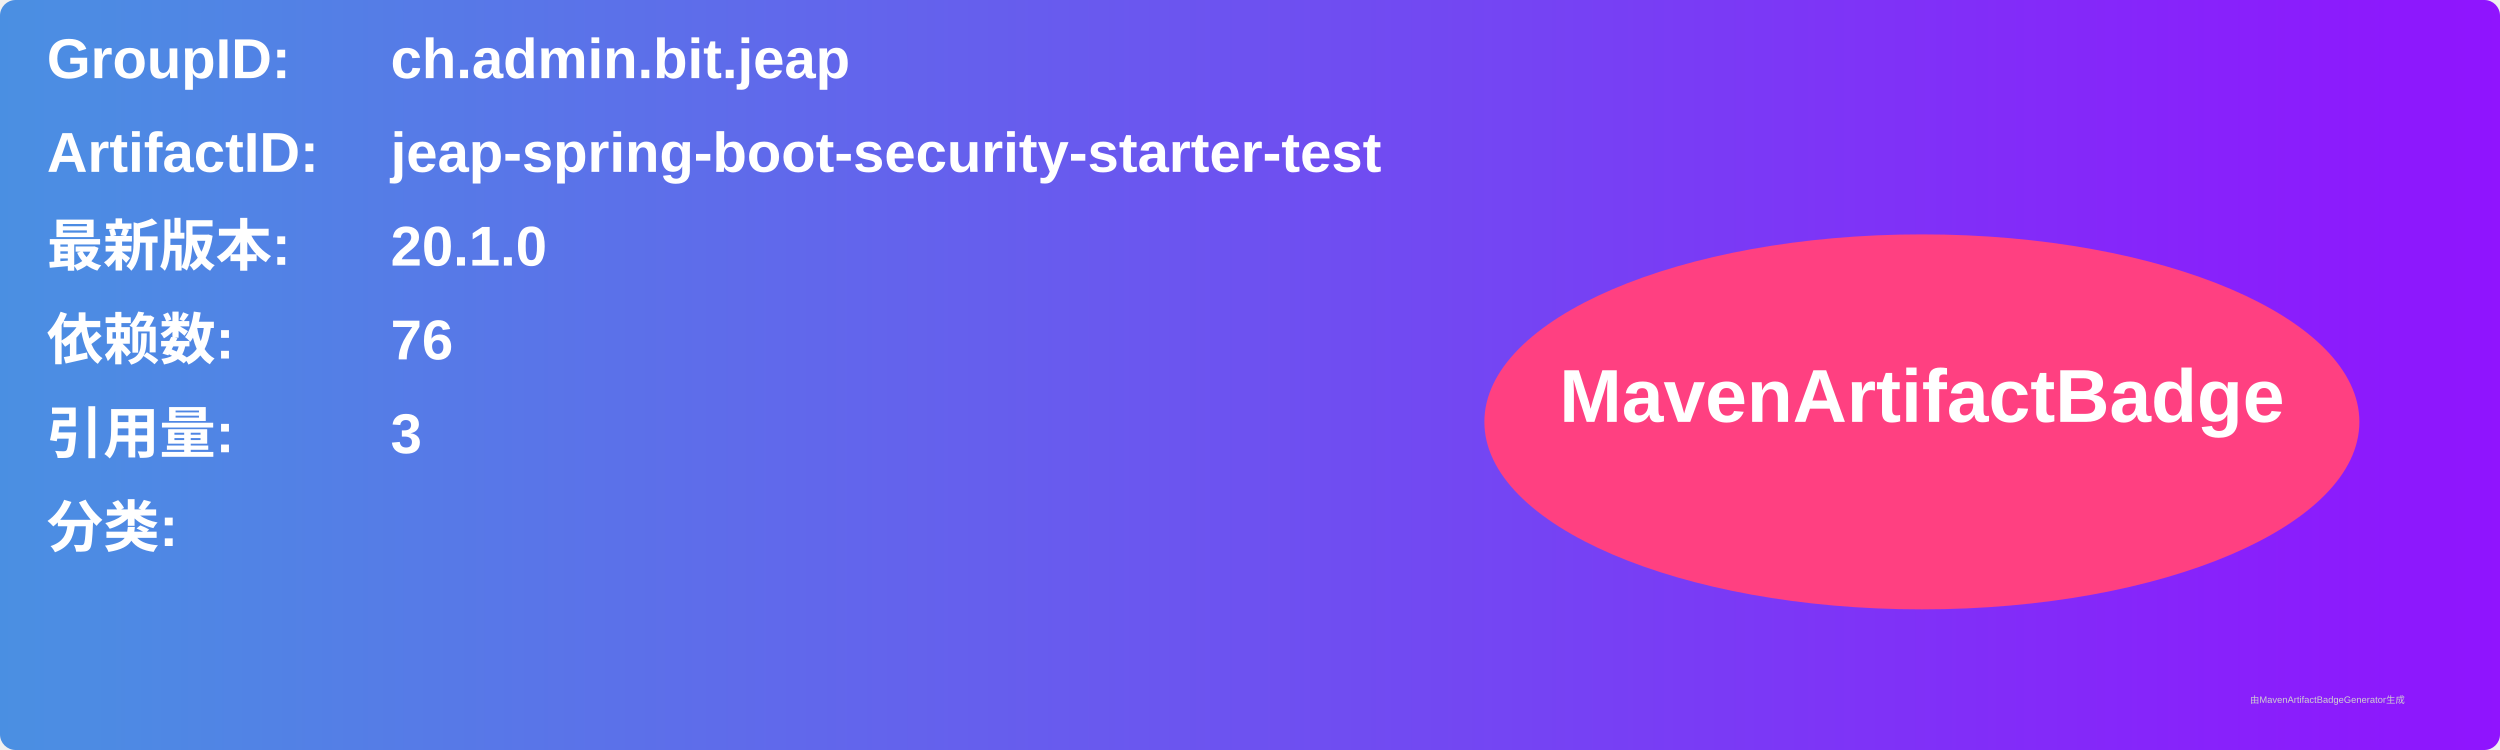
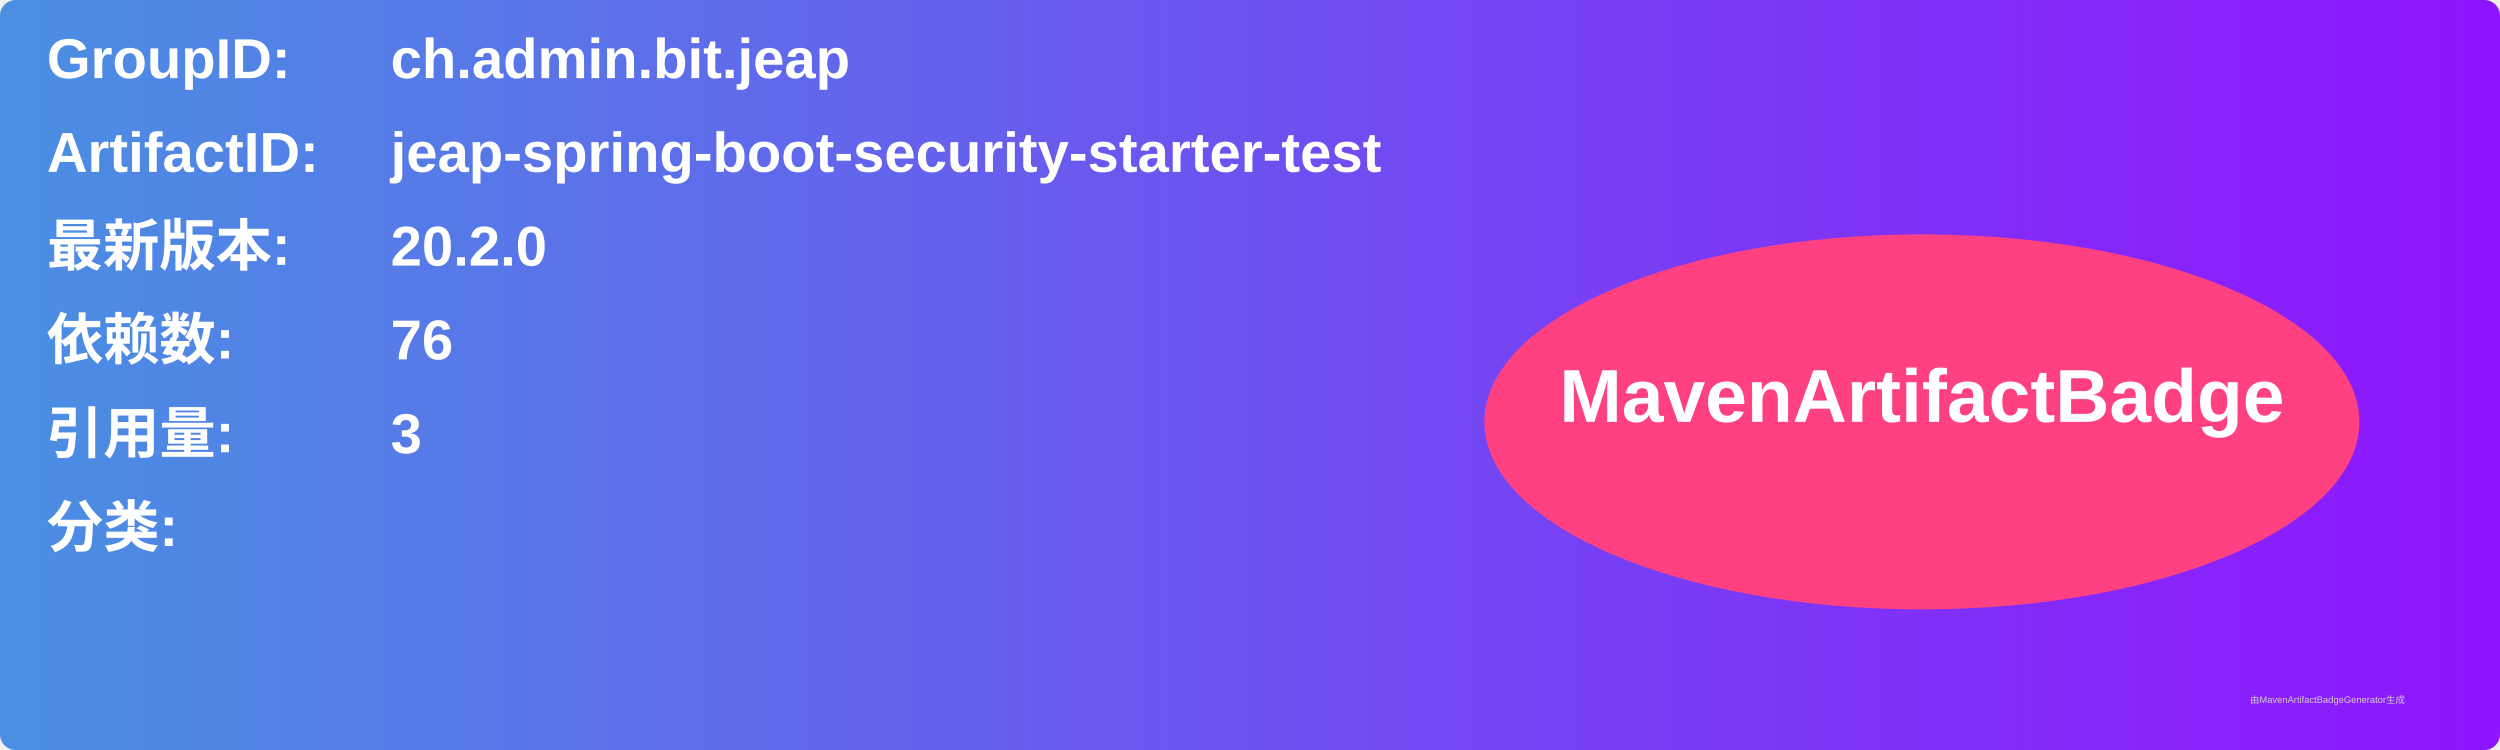
<svg xmlns="http://www.w3.org/2000/svg" width="800" height="240" viewBox="0 0 800 240">
  <linearGradient id="grad" x1="0%" y1="0%" x2="100%" y2="0%">
    <stop offset="0%" stop-color="#4a90e2" />
    <stop offset="100%" stop-color="#9013fe" />
  </linearGradient>
  <rect width="100%" height="100%" rx="5" ry="5" fill="url(#grad)" />
  <g transform="translate(15, 15)">
    <text x="0" y="10" font-family="Arial" font-size="18" fill="white" font-weight="bold" width="260">GroupID:</text>
    <text x="110" y="10" font-family="Arial" font-size="18" fill="white" font-weight="bold" width="460">ch.admin.bit.jeap</text>
    <text x="0" y="40" font-family="Arial" font-size="18" fill="white" font-weight="bold" width="260">ArtifactID:</text>
    <text x="110" y="40" font-family="Arial" font-size="18" fill="white" font-weight="bold" width="460">jeap-spring-boot-security-starter-test</text>
    <text x="0" y="70" font-family="Arial" font-size="18" fill="white" font-weight="bold">最新版本:</text>
    <text x="110" y="70" font-family="Arial" font-size="18" fill="white" font-weight="bold">
-       <tspan font-weight="bold">20.1.0</tspan>
+       <tspan font-weight="bold">20.2.0</tspan>
    </text>
    <text x="0" y="100" font-family="Arial" font-size="18" fill="white" font-weight="bold">依赖数: </text>
    <text x="110" y="100" font-family="Arial" font-size="18" fill="white">
      <tspan font-weight="bold">76</tspan>
    </text>
    <text x="0" y="130" font-family="Arial" font-size="18" fill="white" font-weight="bold">引用量: </text>
    <text x="110" y="130" font-family="Arial" font-size="18" fill="white">
      <tspan font-weight="bold">3</tspan>
    </text>
    <text x="0" y="160" font-family="Arial" font-size="18" fill="white" font-weight="bold">分类:</text>
    <text x="10" y="190" font-family="Arial" font-size="10" fill="white">
      <tspan font-weight="bold" />
    </text>
    <ellipse cx="600" cy="120" rx="140" ry="60" fill="#ff4081" />
    <text x="600" y="120" text-anchor="middle" font-family="Arial" font-size="24" fill="white" font-weight="bold">MavenArtifactBadge</text>
  </g>
  <text x="720" y="225" font-family="Arial" font-size="3" fill="#d0d0d0">由MavenArtifactBadgeGenerator生成</text>
</svg>
